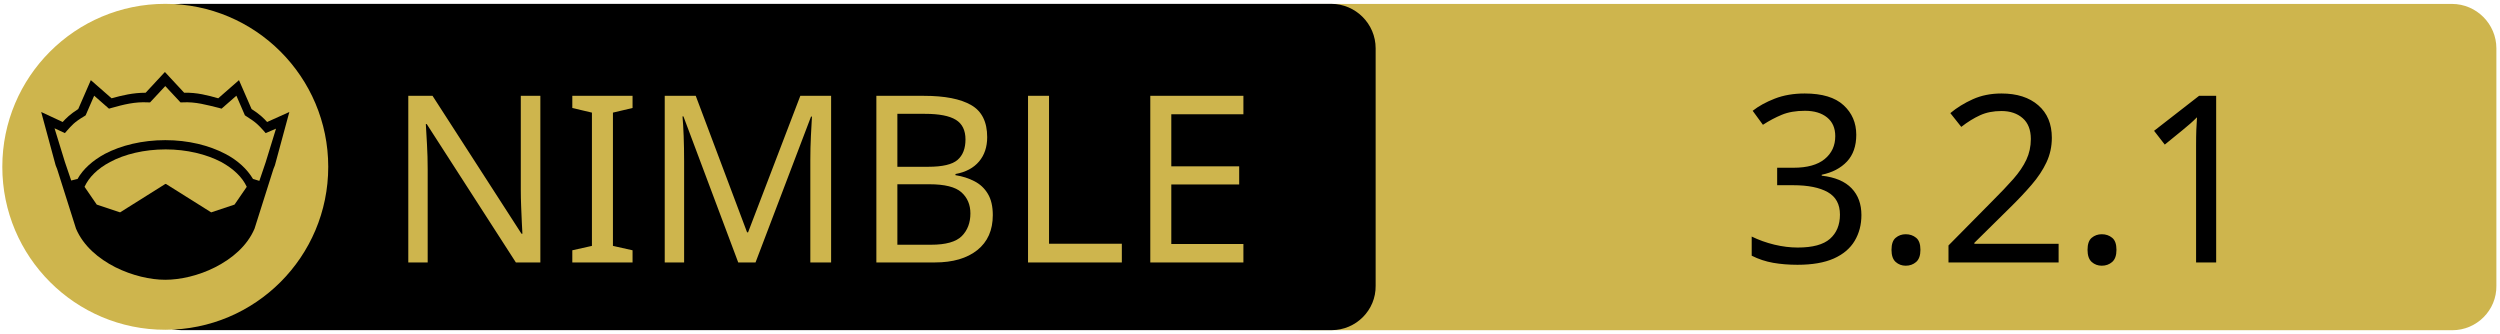
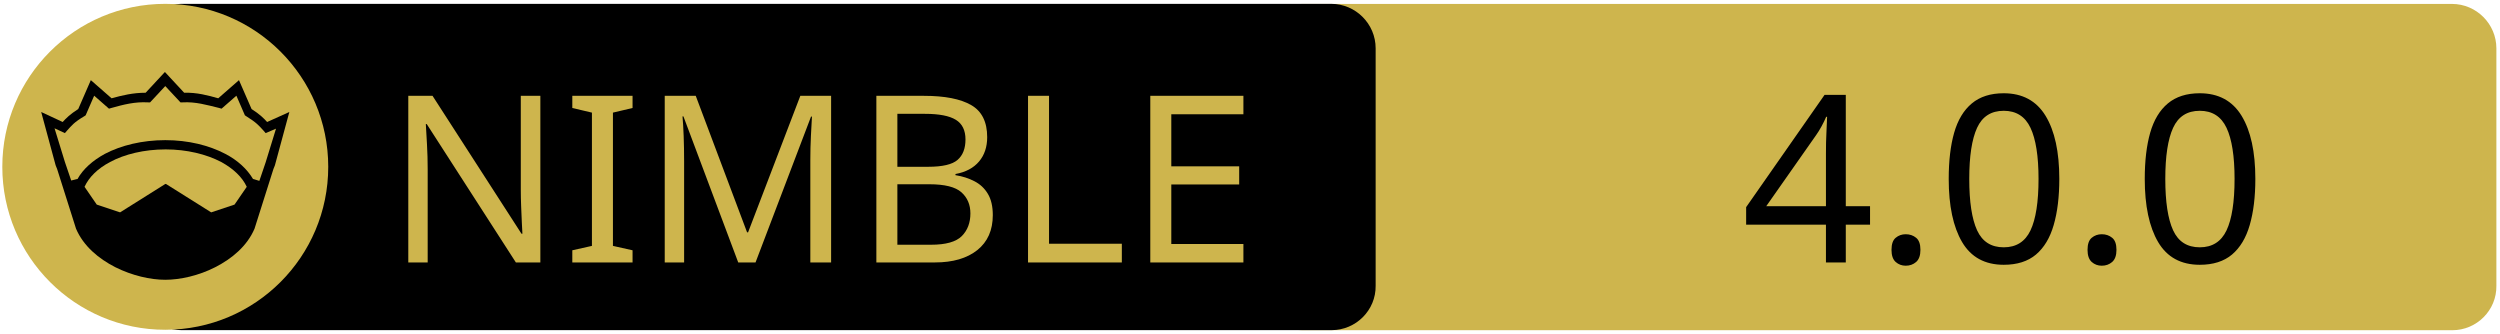
<svg xmlns="http://www.w3.org/2000/svg" xmlns:xlink="http://www.w3.org/1999/xlink" width="675" height="90" xml:space="preserve" version="1.1">
  <a xlink:href="https://github.com/jaredmontoya/gptcli">
    <g>
      <path fill="#CEB54D" id="svg_15" d="m662.123,89.159l-310.5,0c-6.6,0 -12,-5.4 -12,-12l0,-64.1c0,-6.6 5.4,-12 12,-12l310.4,0c6.6,0 12,5.4 12,12l0,64.1c0.1,6.6 -5.3,12 -11.9,12z" />
      <path id="svg_1" d="m359.524,89.139l-310.5,0c-6.6,0 -12,-5.4 -12,-12l0,-64.1c0,-6.6 5.4,-12 12,-12l310.4,0c6.6,0 12,5.4 12,12l0,64.1c0.1,6.6 -5.3,12 -11.9,12z" />
      <rect id="svg_2" fill="none" height="45.9" width="315.3" class="st0" y="24.539" x="60.224" />
      <circle id="svg_4" fill="#CEB54D" r="44" cy="45.039" cx="44.624" class="st1" />
      <g id="XMLID_4_">
        <path id="svg_5" d="m78.124,30.239l-3.9,14.4l-0.4,1l-5.1,16.1c0,0 0,0 0,0c-2,4.7 -6.1,8.1 -10.6,10.4c-4.5,2.3 -9.5,3.4 -13.5,3.4c-4,0 -8.9,-1.1 -13.5,-3.4c-4.5,-2.3 -8.6,-5.7 -10.6,-10.4c0,0 0,0 0,0l-5.1,-16.1l-0.4,-1l-3.9,-14.4l5.8,2.7c0.9,-1 2,-2.1 4.2,-3.5l3.4,-7.8l5.6,4.9c2.9,-0.8 5.8,-1.5 9.2,-1.5l5.2,-5.6l5.2,5.6c3.4,-0.1 6.4,0.7 9.2,1.5l5.6,-4.9l3.4,7.8c2.2,1.4 3.3,2.5 4.2,3.5l6,-2.7z" />
        <g id="XMLID_6_">
          <g id="svg_6">
            <path id="svg_7" fill="#CEB54D" d="m66.624,50.439l-3.3,4.8l-6.3,2.1l-12.1,-7.6c-0.1,-0.1 -0.3,-0.1 -0.4,0l-12.1,7.6l-6.3,-2.1l-3.3,-4.8c1.2,-2.6 3.5,-4.9 6.9,-6.7c3.9,-2.1 9.2,-3.4 15,-3.4c5.7,0 11,1.3 15,3.4c3.3,1.8 5.7,4.1 6.9,6.7z" class="st1" />
          </g>
          <g id="svg_8" />
        </g>
        <g id="XMLID_5_">
          <g id="svg_9">
            <path id="svg_10" fill="#CEB54D" d="m74.524,34.739l-2.8,9.1l-1.7,5l-1.6,-0.5c0,0 -0.1,0 -0.1,0c-1.6,-2.7 -4.2,-5.1 -7.5,-6.8c-4.4,-2.3 -10,-3.7 -16.2,-3.7c-6.2,0 -11.9,1.4 -16.3,3.7c-3.3,1.8 -5.9,4.1 -7.4,6.8c0,0 -0.1,0 -0.1,0l-1.6,0.4l-1.7,-5l-2.8,-9.1l2.8,1.3l0.6,-0.7c1.2,-1.3 1.8,-2.2 4.7,-3.9l0.3,-0.2l2.3,-5.3l4,3.5l0.7,-0.2c3.2,-0.9 6.3,-1.7 9.8,-1.5l0.6,0l4.1,-4.4l4.1,4.4l0.6,0c3.5,-0.2 6.5,0.7 9.8,1.5l0.7,0.2l4,-3.5l2.3,5.3l0.3,0.2c2.9,1.8 3.5,2.6 4.7,3.9l0.6,0.7l2.8,-1.2z" class="st1" />
          </g>
          <g id="svg_11" />
        </g>
      </g>
      <text x="-442" y="-350.021" id="svg_16" font-size="63px" font-family="'PT Sans Caption', 'Tahoma', 'Helvetica Neue Medium', 'PT Sans', sans-serif" fill="#CEB54D" class="st1 st2 st3" transform="matrix(1 0 0 1 546.13 420.879)">NIMBLE</text>
-       <text x="-76.0" y="-350.012" id="svg_17" font-size="63.012px" font-family="'PT Sans Caption', 'Tahoma', 'Helvetica Neue Medium', 'PT Sans', sans-serif" fill="#000000" class="st1 st2 st3" transform="matrix(1 0 0 1 546.13 420.879)">3.2.1</text>
+       <text x="-76.0" y="-350.012" id="svg_17" font-size="63.012px" font-family="'PT Sans Caption', 'Tahoma', 'Helvetica Neue Medium', 'PT Sans', sans-serif" fill="#000000" class="st1 st2 st3" transform="matrix(1 0 0 1 546.13 420.879)">4.0.0</text>
    </g>
  </a>
</svg>
